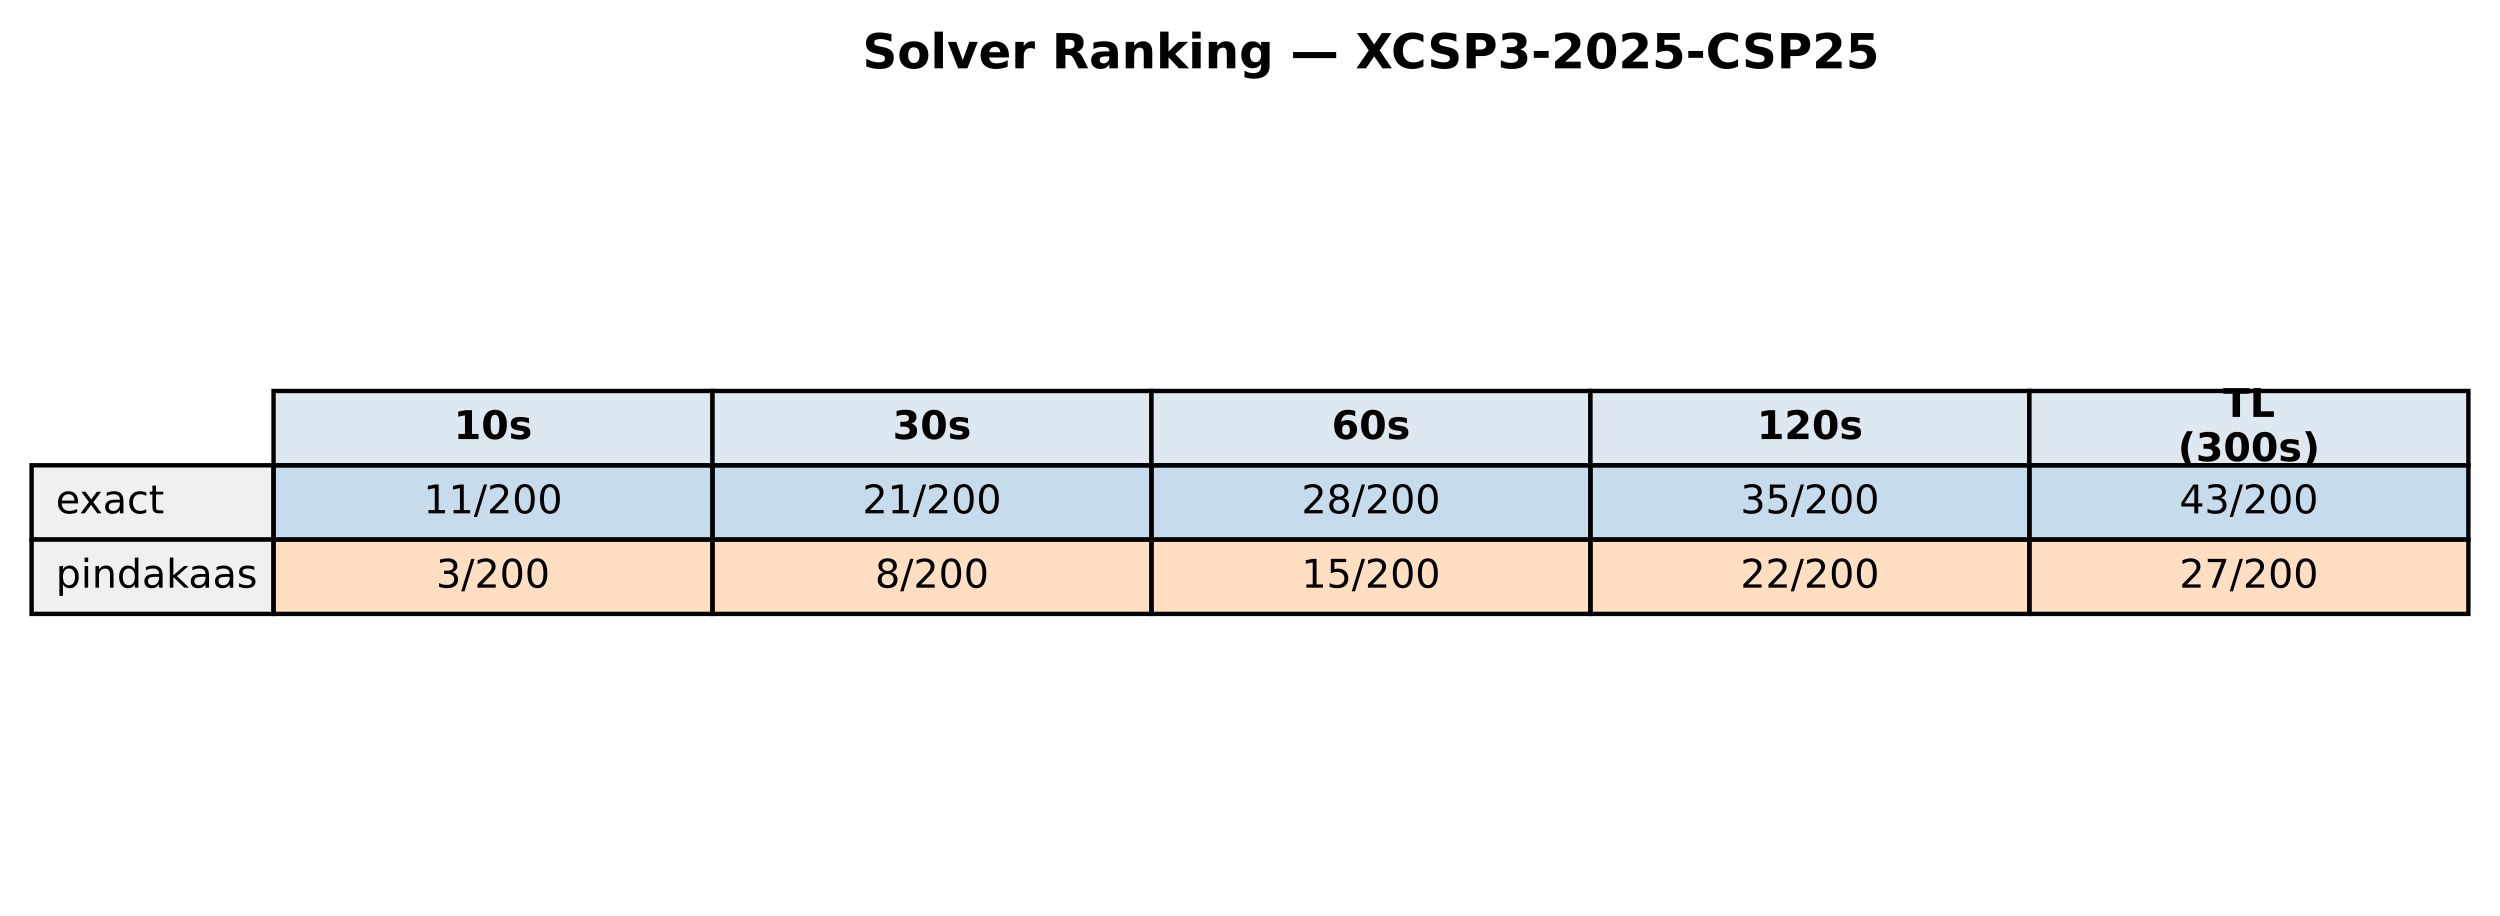
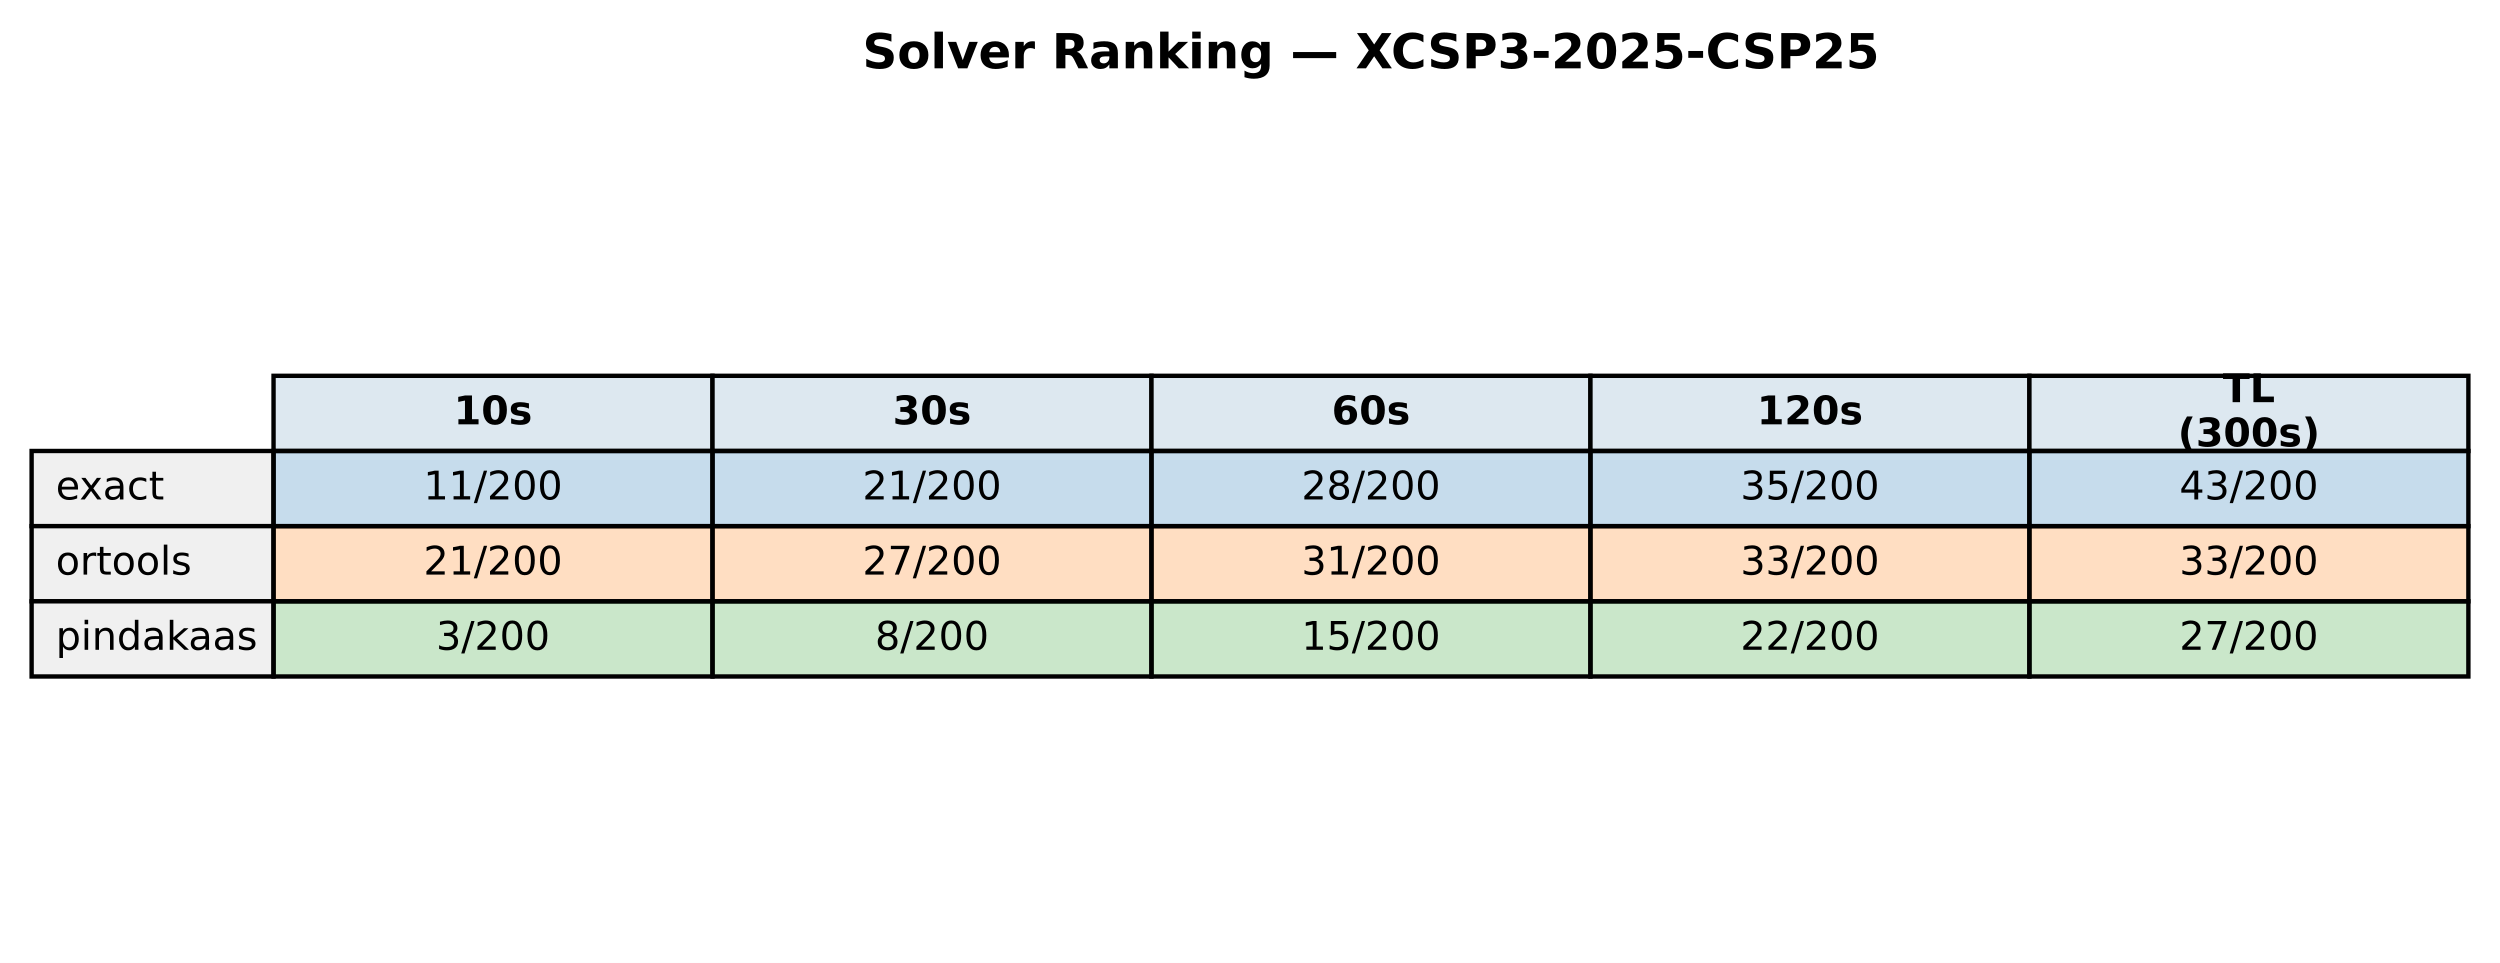
- <svg xmlns="http://www.w3.org/2000/svg" xmlns:xlink="http://www.w3.org/1999/xlink" width="569.414pt" height="208.518pt" viewBox="0 0 569.414 208.518" version="1.1">
+ <svg xmlns="http://www.w3.org/2000/svg" xmlns:xlink="http://www.w3.org/1999/xlink" width="569.414pt" height="219.318pt" viewBox="0 0 569.414 219.318" version="1.1">
  <defs>
    <style type="text/css">*{stroke-linejoin: round; stroke-linecap: butt}</style>
  </defs>
  <g id="figure_1">
    <g id="patch_1">
-       <path d="M 0 208.518  L 569.414 208.518  L 569.414 0  L 0 0  z " style="fill: #ffffff" />
+       <path d="M 0 219.318  L 569.414 219.318  L 569.414 0  L 0 0  z " style="fill: #ffffff" />
    </g>
    <g id="axes_1">
      <g id="table_1">
        <g id="patch_2">
-           <path d="M 62.304 105.976  L 162.286 105.976  L 162.286 89.051  L 62.304 89.051  z " style="fill: #dde8f0; stroke: #000000; stroke-linejoin: miter" />
+           <path d="M 62.304 102.718  L 162.286 102.718  L 162.286 85.597  L 62.304 85.597  z " style="fill: #dde8f0; stroke: #000000; stroke-linejoin: miter" />
        </g>
        <g id="text_1">
-           <g transform="translate(103.3544 99.99704) scale(0.09 -0.09)">
+           <g transform="translate(103.3544 96.64083) scale(0.09 -0.09)">
            <defs>
              <path id="DejaVuSans-Bold-31" d="M 750 831  L 1813 831  L 1813 3847  L 722 3622  L 722 4441  L 1806 4666  L 2950 4666  L 2950 831  L 4013 831  L 4013 0  L 750 0  L 750 831  z " transform="scale(0.015625)" />
              <path id="DejaVuSans-Bold-30" d="M 2944 2338  Q 2944 3213 2780 3570  Q 2616 3928 2228 3928  Q 1841 3928 1675 3570  Q 1509 3213 1509 2338  Q 1509 1453 1675 1090  Q 1841 728 2228 728  Q 2613 728 2778 1090  Q 2944 1453 2944 2338  z M 4147 2328  Q 4147 1169 3647 539  Q 3147 -91 2228 -91  Q 1306 -91 806 539  Q 306 1169 306 2328  Q 306 3491 806 4120  Q 1306 4750 2228 4750  Q 3147 4750 3647 4120  Q 4147 3491 4147 2328  z " transform="scale(0.015625)" />
              <path id="DejaVuSans-Bold-73" d="M 3272 3391  L 3272 2541  Q 2913 2691 2578 2766  Q 2244 2841 1947 2841  Q 1628 2841 1473 2761  Q 1319 2681 1319 2516  Q 1319 2381 1436 2309  Q 1553 2238 1856 2203  L 2053 2175  Q 2913 2066 3209 1816  Q 3506 1566 3506 1031  Q 3506 472 3093 190  Q 2681 -91 1863 -91  Q 1516 -91 1145 -36  Q 775 19 384 128  L 384 978  Q 719 816 1070 734  Q 1422 653 1784 653  Q 2113 653 2278 743  Q 2444 834 2444 1013  Q 2444 1163 2330 1236  Q 2216 1309 1875 1350  L 1678 1375  Q 931 1469 631 1722  Q 331 1975 331 2491  Q 331 3047 712 3315  Q 1094 3584 1881 3584  Q 2191 3584 2531 3537  Q 2872 3491 3272 3391  z " transform="scale(0.015625)" />
            </defs>
            <use xlink:href="#DejaVuSans-Bold-31" />
            <use xlink:href="#DejaVuSans-Bold-30" transform="translate(69.58008 0)" />
            <use xlink:href="#DejaVuSans-Bold-73" transform="translate(139.1602 0)" />
          </g>
        </g>
        <g id="patch_3">
-           <path d="M 162.286 105.976  L 262.268 105.976  L 262.268 89.051  L 162.286 89.051  z " style="fill: #dde8f0; stroke: #000000; stroke-linejoin: miter" />
+           <path d="M 162.286 102.718  L 262.268 102.718  L 262.268 85.597  L 162.286 85.597  z " style="fill: #dde8f0; stroke: #000000; stroke-linejoin: miter" />
        </g>
        <g id="text_2">
-           <g transform="translate(203.3365 99.99704) scale(0.09 -0.09)">
+           <g transform="translate(203.3365 96.64083) scale(0.09 -0.09)">
            <defs>
              <path id="DejaVuSans-Bold-33" d="M 2981 2516  Q 3453 2394 3698 2092  Q 3944 1791 3944 1325  Q 3944 631 3412 270  Q 2881 -91 1863 -91  Q 1503 -91 1142 -33  Q 781 25 428 141  L 428 1069  Q 766 900 1098 814  Q 1431 728 1753 728  Q 2231 728 2486 893  Q 2741 1059 2741 1369  Q 2741 1688 2480 1852  Q 2219 2016 1709 2016  L 1228 2016  L 1228 2791  L 1734 2791  Q 2188 2791 2409 2933  Q 2631 3075 2631 3366  Q 2631 3634 2415 3781  Q 2200 3928 1806 3928  Q 1516 3928 1219 3862  Q 922 3797 628 3669  L 628 4550  Q 984 4650 1334 4700  Q 1684 4750 2022 4750  Q 2931 4750 3382 4451  Q 3834 4153 3834 3553  Q 3834 3144 3618 2883  Q 3403 2622 2981 2516  z " transform="scale(0.015625)" />
            </defs>
            <use xlink:href="#DejaVuSans-Bold-33" />
            <use xlink:href="#DejaVuSans-Bold-30" transform="translate(69.58008 0)" />
            <use xlink:href="#DejaVuSans-Bold-73" transform="translate(139.1602 0)" />
          </g>
        </g>
        <g id="patch_4">
-           <path d="M 262.268 105.976  L 362.25 105.976  L 362.25 89.051  L 262.268 89.051  z " style="fill: #dde8f0; stroke: #000000; stroke-linejoin: miter" />
+           <path d="M 262.268 102.718  L 362.25 102.718  L 362.25 85.597  L 262.268 85.597  z " style="fill: #dde8f0; stroke: #000000; stroke-linejoin: miter" />
        </g>
        <g id="text_3">
-           <g transform="translate(303.3186 99.99704) scale(0.09 -0.09)">
+           <g transform="translate(303.3186 96.64083) scale(0.09 -0.09)">
            <defs>
              <path id="DejaVuSans-Bold-36" d="M 2316 2303  Q 2000 2303 1842 2098  Q 1684 1894 1684 1484  Q 1684 1075 1842 870  Q 2000 666 2316 666  Q 2634 666 2792 870  Q 2950 1075 2950 1484  Q 2950 1894 2792 2098  Q 2634 2303 2316 2303  z M 3803 4544  L 3803 3681  Q 3506 3822 3243 3889  Q 2981 3956 2731 3956  Q 2194 3956 1894 3657  Q 1594 3359 1544 2772  Q 1750 2925 1990 3001  Q 2231 3078 2516 3078  Q 3231 3078 3670 2659  Q 4109 2241 4109 1563  Q 4109 813 3618 361  Q 3128 -91 2303 -91  Q 1394 -91 895 523  Q 397 1138 397 2266  Q 397 3422 980 4083  Q 1563 4744 2578 4744  Q 2900 4744 3203 4694  Q 3506 4644 3803 4544  z " transform="scale(0.015625)" />
            </defs>
            <use xlink:href="#DejaVuSans-Bold-36" />
            <use xlink:href="#DejaVuSans-Bold-30" transform="translate(69.58008 0)" />
            <use xlink:href="#DejaVuSans-Bold-73" transform="translate(139.1602 0)" />
          </g>
        </g>
        <g id="patch_5">
-           <path d="M 362.25 105.976  L 462.232 105.976  L 462.232 89.051  L 362.25 89.051  z " style="fill: #dde8f0; stroke: #000000; stroke-linejoin: miter" />
+           <path d="M 362.25 102.718  L 462.232 102.718  L 462.232 85.597  L 362.25 85.597  z " style="fill: #dde8f0; stroke: #000000; stroke-linejoin: miter" />
        </g>
        <g id="text_4">
-           <g transform="translate(400.1697 99.99704) scale(0.09 -0.09)">
+           <g transform="translate(400.1697 96.64083) scale(0.09 -0.09)">
            <defs>
              <path id="DejaVuSans-Bold-32" d="M 1844 884  L 3897 884  L 3897 0  L 506 0  L 506 884  L 2209 2388  Q 2438 2594 2547 2791  Q 2656 2988 2656 3200  Q 2656 3528 2436 3728  Q 2216 3928 1850 3928  Q 1569 3928 1234 3808  Q 900 3688 519 3450  L 519 4475  Q 925 4609 1322 4679  Q 1719 4750 2100 4750  Q 2938 4750 3402 4381  Q 3866 4013 3866 3353  Q 3866 2972 3669 2642  Q 3472 2313 2841 1759  L 1844 884  z " transform="scale(0.015625)" />
            </defs>
            <use xlink:href="#DejaVuSans-Bold-31" />
            <use xlink:href="#DejaVuSans-Bold-32" transform="translate(69.58008 0)" />
            <use xlink:href="#DejaVuSans-Bold-30" transform="translate(139.1602 0)" />
            <use xlink:href="#DejaVuSans-Bold-73" transform="translate(208.7402 0)" />
          </g>
        </g>
        <g id="patch_6">
-           <path d="M 462.232 105.976  L 562.214 105.976  L 562.214 89.051  L 462.232 89.051  z " style="fill: #dde8f0; stroke: #000000; stroke-linejoin: miter" />
+           <path d="M 462.232 102.718  L 562.214 102.718  L 562.214 85.597  L 462.232 85.597  z " style="fill: #dde8f0; stroke: #000000; stroke-linejoin: miter" />
        </g>
        <g id="text_5">
-           <g transform="translate(506.2858 94.95803) scale(0.09 -0.09)">
+           <g transform="translate(506.2858 91.60181) scale(0.09 -0.09)">
            <defs>
              <path id="DejaVuSans-Bold-54" d="M 31 4666  L 4331 4666  L 4331 3756  L 2784 3756  L 2784 0  L 1581 0  L 1581 3756  L 31 3756  L 31 4666  z " transform="scale(0.015625)" />
              <path id="DejaVuSans-Bold-4c" d="M 588 4666  L 1791 4666  L 1791 909  L 3903 909  L 3903 0  L 588 0  L 588 4666  z " transform="scale(0.015625)" />
            </defs>
            <use xlink:href="#DejaVuSans-Bold-54" />
            <use xlink:href="#DejaVuSans-Bold-4c" transform="translate(68.21289 0)" />
          </g>
-           <g transform="translate(496.0385 105.0361) scale(0.09 -0.09)">
+           <g transform="translate(496.0385 101.6798) scale(0.09 -0.09)">
            <defs>
              <path id="DejaVuSans-Bold-28" d="M 2413 -844  L 1484 -844  Q 1006 -72 778 623  Q 550 1319 550 2003  Q 550 2688 779 3389  Q 1009 4091 1484 4856  L 2413 4856  Q 2013 4116 1813 3408  Q 1613 2700 1613 2009  Q 1613 1319 1811 609  Q 2009 -100 2413 -844  z " transform="scale(0.015625)" />
              <path id="DejaVuSans-Bold-29" d="M 513 -844  Q 913 -100 1113 609  Q 1313 1319 1313 2009  Q 1313 2700 1113 3408  Q 913 4116 513 4856  L 1441 4856  Q 1916 4091 2145 3389  Q 2375 2688 2375 2003  Q 2375 1319 2147 623  Q 1919 -72 1441 -844  L 513 -844  z " transform="scale(0.015625)" />
            </defs>
            <use xlink:href="#DejaVuSans-Bold-28" />
            <use xlink:href="#DejaVuSans-Bold-33" transform="translate(45.70312 0)" />
            <use xlink:href="#DejaVuSans-Bold-30" transform="translate(115.2832 0)" />
            <use xlink:href="#DejaVuSans-Bold-30" transform="translate(184.8633 0)" />
            <use xlink:href="#DejaVuSans-Bold-73" transform="translate(254.4434 0)" />
            <use xlink:href="#DejaVuSans-Bold-29" transform="translate(313.9648 0)" />
          </g>
        </g>
        <g id="patch_7">
-           <path d="M 7.2 122.901  L 62.304 122.901  L 62.304 105.976  L 7.2 105.976  z " style="fill: #f0f0f0; stroke: #000000; stroke-linejoin: miter" />
+           <path d="M 7.2 119.838  L 62.304 119.838  L 62.304 102.718  L 7.2 102.718  z " style="fill: #f0f0f0; stroke: #000000; stroke-linejoin: miter" />
        </g>
        <g id="text_6">
-           <g transform="translate(12.71036 116.9217) scale(0.09 -0.09)">
+           <g transform="translate(12.71036 113.7614) scale(0.09 -0.09)">
            <defs>
              <path id="DejaVuSans-65" d="M 3597 1894  L 3597 1613  L 953 1613  Q 991 1019 1311 708  Q 1631 397 2203 397  Q 2534 397 2845 478  Q 3156 559 3463 722  L 3463 178  Q 3153 47 2828 -22  Q 2503 -91 2169 -91  Q 1331 -91 842 396  Q 353 884 353 1716  Q 353 2575 817 3079  Q 1281 3584 2069 3584  Q 2775 3584 3186 3129  Q 3597 2675 3597 1894  z M 3022 2063  Q 3016 2534 2758 2815  Q 2500 3097 2075 3097  Q 1594 3097 1305 2825  Q 1016 2553 972 2059  L 3022 2063  z " transform="scale(0.015625)" />
              <path id="DejaVuSans-78" d="M 3513 3500  L 2247 1797  L 3578 0  L 2900 0  L 1881 1375  L 863 0  L 184 0  L 1544 1831  L 300 3500  L 978 3500  L 1906 2253  L 2834 3500  L 3513 3500  z " transform="scale(0.015625)" />
              <path id="DejaVuSans-61" d="M 2194 1759  Q 1497 1759 1228 1600  Q 959 1441 959 1056  Q 959 750 1161 570  Q 1363 391 1709 391  Q 2188 391 2477 730  Q 2766 1069 2766 1631  L 2766 1759  L 2194 1759  z M 3341 1997  L 3341 0  L 2766 0  L 2766 531  Q 2569 213 2275 61  Q 1981 -91 1556 -91  Q 1019 -91 701 211  Q 384 513 384 1019  Q 384 1609 779 1909  Q 1175 2209 1959 2209  L 2766 2209  L 2766 2266  Q 2766 2663 2505 2880  Q 2244 3097 1772 3097  Q 1472 3097 1187 3025  Q 903 2953 641 2809  L 641 3341  Q 956 3463 1253 3523  Q 1550 3584 1831 3584  Q 2591 3584 2966 3190  Q 3341 2797 3341 1997  z " transform="scale(0.015625)" />
              <path id="DejaVuSans-63" d="M 3122 3366  L 3122 2828  Q 2878 2963 2633 3030  Q 2388 3097 2138 3097  Q 1578 3097 1268 2742  Q 959 2388 959 1747  Q 959 1106 1268 751  Q 1578 397 2138 397  Q 2388 397 2633 464  Q 2878 531 3122 666  L 3122 134  Q 2881 22 2623 -34  Q 2366 -91 2075 -91  Q 1284 -91 818 406  Q 353 903 353 1747  Q 353 2603 823 3093  Q 1294 3584 2113 3584  Q 2378 3584 2631 3529  Q 2884 3475 3122 3366  z " transform="scale(0.015625)" />
              <path id="DejaVuSans-74" d="M 1172 4494  L 1172 3500  L 2356 3500  L 2356 3053  L 1172 3053  L 1172 1153  Q 1172 725 1289 603  Q 1406 481 1766 481  L 2356 481  L 2356 0  L 1766 0  Q 1100 0 847 248  Q 594 497 594 1153  L 594 3053  L 172 3053  L 172 3500  L 594 3500  L 594 4494  L 1172 4494  z " transform="scale(0.015625)" />
            </defs>
            <use xlink:href="#DejaVuSans-65" />
            <use xlink:href="#DejaVuSans-78" transform="translate(59.77344 0)" />
            <use xlink:href="#DejaVuSans-61" transform="translate(118.9531 0)" />
            <use xlink:href="#DejaVuSans-63" transform="translate(180.2324 0)" />
            <use xlink:href="#DejaVuSans-74" transform="translate(235.2129 0)" />
          </g>
        </g>
        <g id="patch_8">
-           <path d="M 62.304 122.901  L 162.286 122.901  L 162.286 105.976  L 62.304 105.976  z " style="fill: #1f77b4; fill-opacity: 0.25; stroke: #000000; stroke-linejoin: miter" />
+           <path d="M 62.304 119.838  L 162.286 119.838  L 162.286 102.718  L 62.304 102.718  z " style="fill: #1f77b4; fill-opacity: 0.25; stroke: #000000; stroke-linejoin: miter" />
        </g>
        <g id="text_7">
-           <g transform="translate(96.4631 116.9217) scale(0.09 -0.09)">
+           <g transform="translate(96.4631 113.7614) scale(0.09 -0.09)">
            <defs>
              <path id="DejaVuSans-31" d="M 794 531  L 1825 531  L 1825 4091  L 703 3866  L 703 4441  L 1819 4666  L 2450 4666  L 2450 531  L 3481 531  L 3481 0  L 794 0  L 794 531  z " transform="scale(0.015625)" />
              <path id="DejaVuSans-2f" d="M 1625 4666  L 2156 4666  L 531 -594  L 0 -594  L 1625 4666  z " transform="scale(0.015625)" />
              <path id="DejaVuSans-32" d="M 1228 531  L 3431 531  L 3431 0  L 469 0  L 469 531  Q 828 903 1448 1529  Q 2069 2156 2228 2338  Q 2531 2678 2651 2914  Q 2772 3150 2772 3378  Q 2772 3750 2511 3984  Q 2250 4219 1831 4219  Q 1534 4219 1204 4116  Q 875 4013 500 3803  L 500 4441  Q 881 4594 1212 4672  Q 1544 4750 1819 4750  Q 2544 4750 2975 4387  Q 3406 4025 3406 3419  Q 3406 3131 3298 2873  Q 3191 2616 2906 2266  Q 2828 2175 2409 1742  Q 1991 1309 1228 531  z " transform="scale(0.015625)" />
              <path id="DejaVuSans-30" d="M 2034 4250  Q 1547 4250 1301 3770  Q 1056 3291 1056 2328  Q 1056 1369 1301 889  Q 1547 409 2034 409  Q 2525 409 2770 889  Q 3016 1369 3016 2328  Q 3016 3291 2770 3770  Q 2525 4250 2034 4250  z M 2034 4750  Q 2819 4750 3233 4129  Q 3647 3509 3647 2328  Q 3647 1150 3233 529  Q 2819 -91 2034 -91  Q 1250 -91 836 529  Q 422 1150 422 2328  Q 422 3509 836 4129  Q 1250 4750 2034 4750  z " transform="scale(0.015625)" />
            </defs>
            <use xlink:href="#DejaVuSans-31" />
            <use xlink:href="#DejaVuSans-31" transform="translate(63.62305 0)" />
            <use xlink:href="#DejaVuSans-2f" transform="translate(127.2461 0)" />
            <use xlink:href="#DejaVuSans-32" transform="translate(160.9375 0)" />
            <use xlink:href="#DejaVuSans-30" transform="translate(224.5605 0)" />
            <use xlink:href="#DejaVuSans-30" transform="translate(288.1836 0)" />
          </g>
        </g>
        <g id="patch_9">
-           <path d="M 162.286 122.901  L 262.268 122.901  L 262.268 105.976  L 162.286 105.976  z " style="fill: #1f77b4; fill-opacity: 0.25; stroke: #000000; stroke-linejoin: miter" />
+           <path d="M 162.286 119.838  L 262.268 119.838  L 262.268 102.718  L 162.286 102.718  z " style="fill: #1f77b4; fill-opacity: 0.25; stroke: #000000; stroke-linejoin: miter" />
        </g>
        <g id="text_8">
-           <g transform="translate(196.4452 116.9217) scale(0.09 -0.09)">
+           <g transform="translate(196.4452 113.7614) scale(0.09 -0.09)">
            <use xlink:href="#DejaVuSans-32" />
            <use xlink:href="#DejaVuSans-31" transform="translate(63.62305 0)" />
            <use xlink:href="#DejaVuSans-2f" transform="translate(127.2461 0)" />
            <use xlink:href="#DejaVuSans-32" transform="translate(160.9375 0)" />
            <use xlink:href="#DejaVuSans-30" transform="translate(224.5605 0)" />
            <use xlink:href="#DejaVuSans-30" transform="translate(288.1836 0)" />
          </g>
        </g>
        <g id="patch_10">
-           <path d="M 262.268 122.901  L 362.25 122.901  L 362.25 105.976  L 262.268 105.976  z " style="fill: #1f77b4; fill-opacity: 0.25; stroke: #000000; stroke-linejoin: miter" />
+           <path d="M 262.268 119.838  L 362.25 119.838  L 362.25 102.718  L 262.268 102.718  z " style="fill: #1f77b4; fill-opacity: 0.25; stroke: #000000; stroke-linejoin: miter" />
        </g>
        <g id="text_9">
-           <g transform="translate(296.4273 116.9217) scale(0.09 -0.09)">
+           <g transform="translate(296.4273 113.7614) scale(0.09 -0.09)">
            <defs>
              <path id="DejaVuSans-38" d="M 2034 2216  Q 1584 2216 1326 1975  Q 1069 1734 1069 1313  Q 1069 891 1326 650  Q 1584 409 2034 409  Q 2484 409 2743 651  Q 3003 894 3003 1313  Q 3003 1734 2745 1975  Q 2488 2216 2034 2216  z M 1403 2484  Q 997 2584 770 2862  Q 544 3141 544 3541  Q 544 4100 942 4425  Q 1341 4750 2034 4750  Q 2731 4750 3128 4425  Q 3525 4100 3525 3541  Q 3525 3141 3298 2862  Q 3072 2584 2669 2484  Q 3125 2378 3379 2068  Q 3634 1759 3634 1313  Q 3634 634 3220 271  Q 2806 -91 2034 -91  Q 1263 -91 848 271  Q 434 634 434 1313  Q 434 1759 690 2068  Q 947 2378 1403 2484  z M 1172 3481  Q 1172 3119 1398 2916  Q 1625 2713 2034 2713  Q 2441 2713 2670 2916  Q 2900 3119 2900 3481  Q 2900 3844 2670 4047  Q 2441 4250 2034 4250  Q 1625 4250 1398 4047  Q 1172 3844 1172 3481  z " transform="scale(0.015625)" />
            </defs>
            <use xlink:href="#DejaVuSans-32" />
            <use xlink:href="#DejaVuSans-38" transform="translate(63.62305 0)" />
            <use xlink:href="#DejaVuSans-2f" transform="translate(127.2461 0)" />
            <use xlink:href="#DejaVuSans-32" transform="translate(160.9375 0)" />
            <use xlink:href="#DejaVuSans-30" transform="translate(224.5605 0)" />
            <use xlink:href="#DejaVuSans-30" transform="translate(288.1836 0)" />
          </g>
        </g>
        <g id="patch_11">
-           <path d="M 362.25 122.901  L 462.232 122.901  L 462.232 105.976  L 362.25 105.976  z " style="fill: #1f77b4; fill-opacity: 0.25; stroke: #000000; stroke-linejoin: miter" />
+           <path d="M 362.25 119.838  L 462.232 119.838  L 462.232 102.718  L 362.25 102.718  z " style="fill: #1f77b4; fill-opacity: 0.25; stroke: #000000; stroke-linejoin: miter" />
        </g>
        <g id="text_10">
-           <g transform="translate(396.4093 116.9217) scale(0.09 -0.09)">
+           <g transform="translate(396.4093 113.7614) scale(0.09 -0.09)">
            <defs>
              <path id="DejaVuSans-33" d="M 2597 2516  Q 3050 2419 3304 2112  Q 3559 1806 3559 1356  Q 3559 666 3084 287  Q 2609 -91 1734 -91  Q 1441 -91 1130 -33  Q 819 25 488 141  L 488 750  Q 750 597 1062 519  Q 1375 441 1716 441  Q 2309 441 2620 675  Q 2931 909 2931 1356  Q 2931 1769 2642 2001  Q 2353 2234 1838 2234  L 1294 2234  L 1294 2753  L 1863 2753  Q 2328 2753 2575 2939  Q 2822 3125 2822 3475  Q 2822 3834 2567 4026  Q 2313 4219 1838 4219  Q 1578 4219 1281 4162  Q 984 4106 628 3988  L 628 4550  Q 988 4650 1302 4700  Q 1616 4750 1894 4750  Q 2613 4750 3031 4423  Q 3450 4097 3450 3541  Q 3450 3153 3228 2886  Q 3006 2619 2597 2516  z " transform="scale(0.015625)" />
              <path id="DejaVuSans-35" d="M 691 4666  L 3169 4666  L 3169 4134  L 1269 4134  L 1269 2991  Q 1406 3038 1543 3061  Q 1681 3084 1819 3084  Q 2600 3084 3056 2656  Q 3513 2228 3513 1497  Q 3513 744 3044 326  Q 2575 -91 1722 -91  Q 1428 -91 1123 -41  Q 819 9 494 109  L 494 744  Q 775 591 1075 516  Q 1375 441 1709 441  Q 2250 441 2565 725  Q 2881 1009 2881 1497  Q 2881 1984 2565 2268  Q 2250 2553 1709 2553  Q 1456 2553 1204 2497  Q 953 2441 691 2322  L 691 4666  z " transform="scale(0.015625)" />
            </defs>
            <use xlink:href="#DejaVuSans-33" />
            <use xlink:href="#DejaVuSans-35" transform="translate(63.62305 0)" />
            <use xlink:href="#DejaVuSans-2f" transform="translate(127.2461 0)" />
            <use xlink:href="#DejaVuSans-32" transform="translate(160.9375 0)" />
            <use xlink:href="#DejaVuSans-30" transform="translate(224.5605 0)" />
            <use xlink:href="#DejaVuSans-30" transform="translate(288.1836 0)" />
          </g>
        </g>
        <g id="patch_12">
-           <path d="M 462.232 122.901  L 562.214 122.901  L 562.214 105.976  L 462.232 105.976  z " style="fill: #1f77b4; fill-opacity: 0.25; stroke: #000000; stroke-linejoin: miter" />
+           <path d="M 462.232 119.838  L 562.214 119.838  L 562.214 102.718  L 462.232 102.718  z " style="fill: #1f77b4; fill-opacity: 0.25; stroke: #000000; stroke-linejoin: miter" />
        </g>
        <g id="text_11">
-           <g transform="translate(496.3914 116.9217) scale(0.09 -0.09)">
+           <g transform="translate(496.3914 113.7614) scale(0.09 -0.09)">
            <defs>
              <path id="DejaVuSans-34" d="M 2419 4116  L 825 1625  L 2419 1625  L 2419 4116  z M 2253 4666  L 3047 4666  L 3047 1625  L 3713 1625  L 3713 1100  L 3047 1100  L 3047 0  L 2419 0  L 2419 1100  L 313 1100  L 313 1709  L 2253 4666  z " transform="scale(0.015625)" />
            </defs>
            <use xlink:href="#DejaVuSans-34" />
            <use xlink:href="#DejaVuSans-33" transform="translate(63.62305 0)" />
            <use xlink:href="#DejaVuSans-2f" transform="translate(127.2461 0)" />
            <use xlink:href="#DejaVuSans-32" transform="translate(160.9375 0)" />
            <use xlink:href="#DejaVuSans-30" transform="translate(224.5605 0)" />
            <use xlink:href="#DejaVuSans-30" transform="translate(288.1836 0)" />
          </g>
        </g>
        <g id="patch_13">
-           <path d="M 7.2 139.825  L 62.304 139.825  L 62.304 122.901  L 7.2 122.901  z " style="fill: #f0f0f0; stroke: #000000; stroke-linejoin: miter" />
+           <path d="M 7.2 136.959  L 62.304 136.959  L 62.304 119.838  L 7.2 119.838  z " style="fill: #f0f0f0; stroke: #000000; stroke-linejoin: miter" />
        </g>
        <g id="text_12">
-           <g transform="translate(12.71036 133.8464) scale(0.09 -0.09)">
+           <g transform="translate(12.71036 130.882) scale(0.09 -0.09)">
+             <defs>
+               <path id="DejaVuSans-6f" d="M 1959 3097  Q 1497 3097 1228 2736  Q 959 2375 959 1747  Q 959 1119 1226 758  Q 1494 397 1959 397  Q 2419 397 2687 759  Q 2956 1122 2956 1747  Q 2956 2369 2687 2733  Q 2419 3097 1959 3097  z M 1959 3584  Q 2709 3584 3137 3096  Q 3566 2609 3566 1747  Q 3566 888 3137 398  Q 2709 -91 1959 -91  Q 1206 -91 779 398  Q 353 888 353 1747  Q 353 2609 779 3096  Q 1206 3584 1959 3584  z " transform="scale(0.015625)" />
+               <path id="DejaVuSans-72" d="M 2631 2963  Q 2534 3019 2420 3045  Q 2306 3072 2169 3072  Q 1681 3072 1420 2755  Q 1159 2438 1159 1844  L 1159 0  L 581 0  L 581 3500  L 1159 3500  L 1159 2956  Q 1341 3275 1631 3429  Q 1922 3584 2338 3584  Q 2397 3584 2469 3576  Q 2541 3569 2628 3553  L 2631 2963  z " transform="scale(0.015625)" />
+               <path id="DejaVuSans-6c" d="M 603 4863  L 1178 4863  L 1178 0  L 603 0  L 603 4863  z " transform="scale(0.015625)" />
+               <path id="DejaVuSans-73" d="M 2834 3397  L 2834 2853  Q 2591 2978 2328 3040  Q 2066 3103 1784 3103  Q 1356 3103 1142 2972  Q 928 2841 928 2578  Q 928 2378 1081 2264  Q 1234 2150 1697 2047  L 1894 2003  Q 2506 1872 2764 1633  Q 3022 1394 3022 966  Q 3022 478 2636 193  Q 2250 -91 1575 -91  Q 1294 -91 989 -36  Q 684 19 347 128  L 347 722  Q 666 556 975 473  Q 1284 391 1588 391  Q 1994 391 2212 530  Q 2431 669 2431 922  Q 2431 1156 2273 1281  Q 2116 1406 1581 1522  L 1381 1569  Q 847 1681 609 1914  Q 372 2147 372 2553  Q 372 3047 722 3315  Q 1072 3584 1716 3584  Q 2034 3584 2315 3537  Q 2597 3491 2834 3397  z " transform="scale(0.015625)" />
+             </defs>
+             <use xlink:href="#DejaVuSans-6f" />
+             <use xlink:href="#DejaVuSans-72" transform="translate(61.18164 0)" />
+             <use xlink:href="#DejaVuSans-74" transform="translate(102.2949 0)" />
+             <use xlink:href="#DejaVuSans-6f" transform="translate(141.5039 0)" />
+             <use xlink:href="#DejaVuSans-6f" transform="translate(202.6855 0)" />
+             <use xlink:href="#DejaVuSans-6c" transform="translate(263.8672 0)" />
+             <use xlink:href="#DejaVuSans-73" transform="translate(291.6504 0)" />
+           </g>
+         </g>
+         <g id="patch_14">
+           <path d="M 62.304 136.959  L 162.286 136.959  L 162.286 119.838  L 62.304 119.838  z " style="fill: #ff7f0e; fill-opacity: 0.25; stroke: #000000; stroke-linejoin: miter" />
+         </g>
+         <g id="text_13">
+           <g transform="translate(96.4631 130.882) scale(0.09 -0.09)">
+             <use xlink:href="#DejaVuSans-32" />
+             <use xlink:href="#DejaVuSans-31" transform="translate(63.62305 0)" />
+             <use xlink:href="#DejaVuSans-2f" transform="translate(127.2461 0)" />
+             <use xlink:href="#DejaVuSans-32" transform="translate(160.9375 0)" />
+             <use xlink:href="#DejaVuSans-30" transform="translate(224.5605 0)" />
+             <use xlink:href="#DejaVuSans-30" transform="translate(288.1836 0)" />
+           </g>
+         </g>
+         <g id="patch_15">
+           <path d="M 162.286 136.959  L 262.268 136.959  L 262.268 119.838  L 162.286 119.838  z " style="fill: #ff7f0e; fill-opacity: 0.25; stroke: #000000; stroke-linejoin: miter" />
+         </g>
+         <g id="text_14">
+           <g transform="translate(196.4452 130.882) scale(0.09 -0.09)">
+             <defs>
+               <path id="DejaVuSans-37" d="M 525 4666  L 3525 4666  L 3525 4397  L 1831 0  L 1172 0  L 2766 4134  L 525 4134  L 525 4666  z " transform="scale(0.015625)" />
+             </defs>
+             <use xlink:href="#DejaVuSans-32" />
+             <use xlink:href="#DejaVuSans-37" transform="translate(63.62305 0)" />
+             <use xlink:href="#DejaVuSans-2f" transform="translate(127.2461 0)" />
+             <use xlink:href="#DejaVuSans-32" transform="translate(160.9375 0)" />
+             <use xlink:href="#DejaVuSans-30" transform="translate(224.5605 0)" />
+             <use xlink:href="#DejaVuSans-30" transform="translate(288.1836 0)" />
+           </g>
+         </g>
+         <g id="patch_16">
+           <path d="M 262.268 136.959  L 362.25 136.959  L 362.25 119.838  L 262.268 119.838  z " style="fill: #ff7f0e; fill-opacity: 0.25; stroke: #000000; stroke-linejoin: miter" />
+         </g>
+         <g id="text_15">
+           <g transform="translate(296.4273 130.882) scale(0.09 -0.09)">
+             <use xlink:href="#DejaVuSans-33" />
+             <use xlink:href="#DejaVuSans-31" transform="translate(63.62305 0)" />
+             <use xlink:href="#DejaVuSans-2f" transform="translate(127.2461 0)" />
+             <use xlink:href="#DejaVuSans-32" transform="translate(160.9375 0)" />
+             <use xlink:href="#DejaVuSans-30" transform="translate(224.5605 0)" />
+             <use xlink:href="#DejaVuSans-30" transform="translate(288.1836 0)" />
+           </g>
+         </g>
+         <g id="patch_17">
+           <path d="M 362.25 136.959  L 462.232 136.959  L 462.232 119.838  L 362.25 119.838  z " style="fill: #ff7f0e; fill-opacity: 0.25; stroke: #000000; stroke-linejoin: miter" />
+         </g>
+         <g id="text_16">
+           <g transform="translate(396.4093 130.882) scale(0.09 -0.09)">
+             <use xlink:href="#DejaVuSans-33" />
+             <use xlink:href="#DejaVuSans-33" transform="translate(63.62305 0)" />
+             <use xlink:href="#DejaVuSans-2f" transform="translate(127.2461 0)" />
+             <use xlink:href="#DejaVuSans-32" transform="translate(160.9375 0)" />
+             <use xlink:href="#DejaVuSans-30" transform="translate(224.5605 0)" />
+             <use xlink:href="#DejaVuSans-30" transform="translate(288.1836 0)" />
+           </g>
+         </g>
+         <g id="patch_18">
+           <path d="M 462.232 136.959  L 562.214 136.959  L 562.214 119.838  L 462.232 119.838  z " style="fill: #ff7f0e; fill-opacity: 0.25; stroke: #000000; stroke-linejoin: miter" />
+         </g>
+         <g id="text_17">
+           <g transform="translate(496.3914 130.882) scale(0.09 -0.09)">
+             <use xlink:href="#DejaVuSans-33" />
+             <use xlink:href="#DejaVuSans-33" transform="translate(63.62305 0)" />
+             <use xlink:href="#DejaVuSans-2f" transform="translate(127.2461 0)" />
+             <use xlink:href="#DejaVuSans-32" transform="translate(160.9375 0)" />
+             <use xlink:href="#DejaVuSans-30" transform="translate(224.5605 0)" />
+             <use xlink:href="#DejaVuSans-30" transform="translate(288.1836 0)" />
+           </g>
+         </g>
+         <g id="patch_19">
+           <path d="M 7.2 154.079  L 62.304 154.079  L 62.304 136.959  L 7.2 136.959  z " style="fill: #f0f0f0; stroke: #000000; stroke-linejoin: miter" />
+         </g>
+         <g id="text_18">
+           <g transform="translate(12.71036 148.0026) scale(0.09 -0.09)">
            <defs>
              <path id="DejaVuSans-70" d="M 1159 525  L 1159 -1331  L 581 -1331  L 581 3500  L 1159 3500  L 1159 2969  Q 1341 3281 1617 3432  Q 1894 3584 2278 3584  Q 2916 3584 3314 3078  Q 3713 2572 3713 1747  Q 3713 922 3314 415  Q 2916 -91 2278 -91  Q 1894 -91 1617 61  Q 1341 213 1159 525  z M 3116 1747  Q 3116 2381 2855 2742  Q 2594 3103 2138 3103  Q 1681 3103 1420 2742  Q 1159 2381 1159 1747  Q 1159 1113 1420 752  Q 1681 391 2138 391  Q 2594 391 2855 752  Q 3116 1113 3116 1747  z " transform="scale(0.015625)" />
              <path id="DejaVuSans-69" d="M 603 3500  L 1178 3500  L 1178 0  L 603 0  L 603 3500  z M 603 4863  L 1178 4863  L 1178 4134  L 603 4134  L 603 4863  z " transform="scale(0.015625)" />
              <path id="DejaVuSans-6e" d="M 3513 2113  L 3513 0  L 2938 0  L 2938 2094  Q 2938 2591 2744 2837  Q 2550 3084 2163 3084  Q 1697 3084 1428 2787  Q 1159 2491 1159 1978  L 1159 0  L 581 0  L 581 3500  L 1159 3500  L 1159 2956  Q 1366 3272 1645 3428  Q 1925 3584 2291 3584  Q 2894 3584 3203 3211  Q 3513 2838 3513 2113  z " transform="scale(0.015625)" />
              <path id="DejaVuSans-64" d="M 2906 2969  L 2906 4863  L 3481 4863  L 3481 0  L 2906 0  L 2906 525  Q 2725 213 2448 61  Q 2172 -91 1784 -91  Q 1150 -91 751 415  Q 353 922 353 1747  Q 353 2572 751 3078  Q 1150 3584 1784 3584  Q 2172 3584 2448 3432  Q 2725 3281 2906 2969  z M 947 1747  Q 947 1113 1208 752  Q 1469 391 1925 391  Q 2381 391 2643 752  Q 2906 1113 2906 1747  Q 2906 2381 2643 2742  Q 2381 3103 1925 3103  Q 1469 3103 1208 2742  Q 947 2381 947 1747  z " transform="scale(0.015625)" />
              <path id="DejaVuSans-6b" d="M 581 4863  L 1159 4863  L 1159 1991  L 2875 3500  L 3609 3500  L 1753 1863  L 3688 0  L 2938 0  L 1159 1709  L 1159 0  L 581 0  L 581 4863  z " transform="scale(0.015625)" />
-               <path id="DejaVuSans-73" d="M 2834 3397  L 2834 2853  Q 2591 2978 2328 3040  Q 2066 3103 1784 3103  Q 1356 3103 1142 2972  Q 928 2841 928 2578  Q 928 2378 1081 2264  Q 1234 2150 1697 2047  L 1894 2003  Q 2506 1872 2764 1633  Q 3022 1394 3022 966  Q 3022 478 2636 193  Q 2250 -91 1575 -91  Q 1294 -91 989 -36  Q 684 19 347 128  L 347 722  Q 666 556 975 473  Q 1284 391 1588 391  Q 1994 391 2212 530  Q 2431 669 2431 922  Q 2431 1156 2273 1281  Q 2116 1406 1581 1522  L 1381 1569  Q 847 1681 609 1914  Q 372 2147 372 2553  Q 372 3047 722 3315  Q 1072 3584 1716 3584  Q 2034 3584 2315 3537  Q 2597 3491 2834 3397  z " transform="scale(0.015625)" />
            </defs>
            <use xlink:href="#DejaVuSans-70" />
            <use xlink:href="#DejaVuSans-69" transform="translate(63.47656 0)" />
            <use xlink:href="#DejaVuSans-6e" transform="translate(91.25977 0)" />
            <use xlink:href="#DejaVuSans-64" transform="translate(154.6387 0)" />
            <use xlink:href="#DejaVuSans-61" transform="translate(218.1152 0)" />
            <use xlink:href="#DejaVuSans-6b" transform="translate(279.3945 0)" />
            <use xlink:href="#DejaVuSans-61" transform="translate(335.5547 0)" />
            <use xlink:href="#DejaVuSans-61" transform="translate(396.834 0)" />
            <use xlink:href="#DejaVuSans-73" transform="translate(458.1133 0)" />
          </g>
        </g>
-         <g id="patch_14">
-           <path d="M 62.304 139.825  L 162.286 139.825  L 162.286 122.901  L 62.304 122.901  z " style="fill: #ff7f0e; fill-opacity: 0.25; stroke: #000000; stroke-linejoin: miter" />
-         </g>
-         <g id="text_13">
-           <g transform="translate(99.32623 133.8464) scale(0.09 -0.09)">
+         <g id="patch_20">
+           <path d="M 62.304 154.079  L 162.286 154.079  L 162.286 136.959  L 62.304 136.959  z " style="fill: #2ca02c; fill-opacity: 0.25; stroke: #000000; stroke-linejoin: miter" />
+         </g>
+         <g id="text_19">
+           <g transform="translate(99.32623 148.0026) scale(0.09 -0.09)">
            <use xlink:href="#DejaVuSans-33" />
            <use xlink:href="#DejaVuSans-2f" transform="translate(63.62305 0)" />
            <use xlink:href="#DejaVuSans-32" transform="translate(97.31445 0)" />
            <use xlink:href="#DejaVuSans-30" transform="translate(160.9375 0)" />
            <use xlink:href="#DejaVuSans-30" transform="translate(224.5605 0)" />
          </g>
        </g>
-         <g id="patch_15">
-           <path d="M 162.286 139.825  L 262.268 139.825  L 262.268 122.901  L 162.286 122.901  z " style="fill: #ff7f0e; fill-opacity: 0.25; stroke: #000000; stroke-linejoin: miter" />
-         </g>
-         <g id="text_14">
-           <g transform="translate(199.3083 133.8464) scale(0.09 -0.09)">
+         <g id="patch_21">
+           <path d="M 162.286 154.079  L 262.268 154.079  L 262.268 136.959  L 162.286 136.959  z " style="fill: #2ca02c; fill-opacity: 0.25; stroke: #000000; stroke-linejoin: miter" />
+         </g>
+         <g id="text_20">
+           <g transform="translate(199.3083 148.0026) scale(0.09 -0.09)">
            <use xlink:href="#DejaVuSans-38" />
            <use xlink:href="#DejaVuSans-2f" transform="translate(63.62305 0)" />
            <use xlink:href="#DejaVuSans-32" transform="translate(97.31445 0)" />
            <use xlink:href="#DejaVuSans-30" transform="translate(160.9375 0)" />
            <use xlink:href="#DejaVuSans-30" transform="translate(224.5605 0)" />
          </g>
        </g>
-         <g id="patch_16">
-           <path d="M 262.268 139.825  L 362.25 139.825  L 362.25 122.901  L 262.268 122.901  z " style="fill: #ff7f0e; fill-opacity: 0.25; stroke: #000000; stroke-linejoin: miter" />
-         </g>
-         <g id="text_15">
-           <g transform="translate(296.4273 133.8464) scale(0.09 -0.09)">
+         <g id="patch_22">
+           <path d="M 262.268 154.079  L 362.25 154.079  L 362.25 136.959  L 262.268 136.959  z " style="fill: #2ca02c; fill-opacity: 0.25; stroke: #000000; stroke-linejoin: miter" />
+         </g>
+         <g id="text_21">
+           <g transform="translate(296.4273 148.0026) scale(0.09 -0.09)">
            <use xlink:href="#DejaVuSans-31" />
            <use xlink:href="#DejaVuSans-35" transform="translate(63.62305 0)" />
            <use xlink:href="#DejaVuSans-2f" transform="translate(127.2461 0)" />
            <use xlink:href="#DejaVuSans-32" transform="translate(160.9375 0)" />
            <use xlink:href="#DejaVuSans-30" transform="translate(224.5605 0)" />
            <use xlink:href="#DejaVuSans-30" transform="translate(288.1836 0)" />
          </g>
        </g>
-         <g id="patch_17">
-           <path d="M 362.25 139.825  L 462.232 139.825  L 462.232 122.901  L 362.25 122.901  z " style="fill: #ff7f0e; fill-opacity: 0.25; stroke: #000000; stroke-linejoin: miter" />
-         </g>
-         <g id="text_16">
-           <g transform="translate(396.4093 133.8464) scale(0.09 -0.09)">
+         <g id="patch_23">
+           <path d="M 362.25 154.079  L 462.232 154.079  L 462.232 136.959  L 362.25 136.959  z " style="fill: #2ca02c; fill-opacity: 0.25; stroke: #000000; stroke-linejoin: miter" />
+         </g>
+         <g id="text_22">
+           <g transform="translate(396.4093 148.0026) scale(0.09 -0.09)">
            <use xlink:href="#DejaVuSans-32" />
            <use xlink:href="#DejaVuSans-32" transform="translate(63.62305 0)" />
            <use xlink:href="#DejaVuSans-2f" transform="translate(127.2461 0)" />
            <use xlink:href="#DejaVuSans-32" transform="translate(160.9375 0)" />
            <use xlink:href="#DejaVuSans-30" transform="translate(224.5605 0)" />
            <use xlink:href="#DejaVuSans-30" transform="translate(288.1836 0)" />
          </g>
        </g>
-         <g id="patch_18">
-           <path d="M 462.232 139.825  L 562.214 139.825  L 562.214 122.901  L 462.232 122.901  z " style="fill: #ff7f0e; fill-opacity: 0.25; stroke: #000000; stroke-linejoin: miter" />
-         </g>
-         <g id="text_17">
-           <g transform="translate(496.3914 133.8464) scale(0.09 -0.09)">
-             <defs>
-               <path id="DejaVuSans-37" d="M 525 4666  L 3525 4666  L 3525 4397  L 1831 0  L 1172 0  L 2766 4134  L 525 4134  L 525 4666  z " transform="scale(0.015625)" />
-             </defs>
+         <g id="patch_24">
+           <path d="M 462.232 154.079  L 562.214 154.079  L 562.214 136.959  L 462.232 136.959  z " style="fill: #2ca02c; fill-opacity: 0.25; stroke: #000000; stroke-linejoin: miter" />
+         </g>
+         <g id="text_23">
+           <g transform="translate(496.3914 148.0026) scale(0.09 -0.09)">
            <use xlink:href="#DejaVuSans-32" />
            <use xlink:href="#DejaVuSans-37" transform="translate(63.62305 0)" />
            <use xlink:href="#DejaVuSans-2f" transform="translate(127.2461 0)" />
            <use xlink:href="#DejaVuSans-32" transform="translate(160.9375 0)" />
            <use xlink:href="#DejaVuSans-30" transform="translate(224.5605 0)" />
            <use xlink:href="#DejaVuSans-30" transform="translate(288.1836 0)" />
          </g>
        </g>
      </g>
-       <g id="text_18">
+       <g id="text_24">
        <g transform="translate(196.4477 15.55828) scale(0.11 -0.11)">
          <defs>
            <path id="DejaVuSans-Bold-53" d="M 3834 4519  L 3834 3531  Q 3450 3703 3084 3790  Q 2719 3878 2394 3878  Q 1963 3878 1756 3759  Q 1550 3641 1550 3391  Q 1550 3203 1689 3098  Q 1828 2994 2194 2919  L 2706 2816  Q 3484 2659 3812 2340  Q 4141 2022 4141 1434  Q 4141 663 3683 286  Q 3225 -91 2284 -91  Q 1841 -91 1394 -6  Q 947 78 500 244  L 500 1259  Q 947 1022 1364 901  Q 1781 781 2169 781  Q 2563 781 2772 912  Q 2981 1044 2981 1288  Q 2981 1506 2839 1625  Q 2697 1744 2272 1838  L 1806 1941  Q 1106 2091 782 2419  Q 459 2747 459 3303  Q 459 4000 909 4375  Q 1359 4750 2203 4750  Q 2588 4750 2994 4692  Q 3400 4634 3834 4519  z " transform="scale(0.015625)" />
            <path id="DejaVuSans-Bold-6f" d="M 2203 2784  Q 1831 2784 1636 2517  Q 1441 2250 1441 1747  Q 1441 1244 1636 976  Q 1831 709 2203 709  Q 2569 709 2762 976  Q 2956 1244 2956 1747  Q 2956 2250 2762 2517  Q 2569 2784 2203 2784  z M 2203 3584  Q 3106 3584 3614 3096  Q 4122 2609 4122 1747  Q 4122 884 3614 396  Q 3106 -91 2203 -91  Q 1297 -91 786 396  Q 275 884 275 1747  Q 275 2609 786 3096  Q 1297 3584 2203 3584  z " transform="scale(0.015625)" />
            <path id="DejaVuSans-Bold-6c" d="M 538 4863  L 1656 4863  L 1656 0  L 538 0  L 538 4863  z " transform="scale(0.015625)" />
            <path id="DejaVuSans-Bold-76" d="M 97 3500  L 1216 3500  L 2088 1081  L 2956 3500  L 4078 3500  L 2700 0  L 1472 0  L 97 3500  z " transform="scale(0.015625)" />
            <path id="DejaVuSans-Bold-65" d="M 4031 1759  L 4031 1441  L 1416 1441  Q 1456 1047 1700 850  Q 1944 653 2381 653  Q 2734 653 3104 758  Q 3475 863 3866 1075  L 3866 213  Q 3469 63 3072 -14  Q 2675 -91 2278 -91  Q 1328 -91 801 392  Q 275 875 275 1747  Q 275 2603 792 3093  Q 1309 3584 2216 3584  Q 3041 3584 3536 3087  Q 4031 2591 4031 1759  z M 2881 2131  Q 2881 2450 2695 2645  Q 2509 2841 2209 2841  Q 1884 2841 1681 2658  Q 1478 2475 1428 2131  L 2881 2131  z " transform="scale(0.015625)" />
            <path id="DejaVuSans-Bold-72" d="M 3138 2547  Q 2991 2616 2845 2648  Q 2700 2681 2553 2681  Q 2122 2681 1889 2404  Q 1656 2128 1656 1613  L 1656 0  L 538 0  L 538 3500  L 1656 3500  L 1656 2925  Q 1872 3269 2151 3426  Q 2431 3584 2822 3584  Q 2878 3584 2943 3579  Q 3009 3575 3134 3559  L 3138 2547  z " transform="scale(0.015625)" />
            <path id="DejaVuSans-Bold-20" transform="scale(0.015625)" />
            <path id="DejaVuSans-Bold-52" d="M 2297 2597  Q 2675 2597 2839 2737  Q 3003 2878 3003 3200  Q 3003 3519 2839 3656  Q 2675 3794 2297 3794  L 1791 3794  L 1791 2597  L 2297 2597  z M 1791 1766  L 1791 0  L 588 0  L 588 4666  L 2425 4666  Q 3347 4666 3776 4356  Q 4206 4047 4206 3378  Q 4206 2916 3982 2619  Q 3759 2322 3309 2181  Q 3556 2125 3751 1926  Q 3947 1728 4147 1325  L 4800 0  L 3519 0  L 2950 1159  Q 2778 1509 2601 1637  Q 2425 1766 2131 1766  L 1791 1766  z " transform="scale(0.015625)" />
            <path id="DejaVuSans-Bold-61" d="M 2106 1575  Q 1756 1575 1579 1456  Q 1403 1338 1403 1106  Q 1403 894 1545 773  Q 1688 653 1941 653  Q 2256 653 2472 879  Q 2688 1106 2688 1447  L 2688 1575  L 2106 1575  z M 3816 1997  L 3816 0  L 2688 0  L 2688 519  Q 2463 200 2181 54  Q 1900 -91 1497 -91  Q 953 -91 614 226  Q 275 544 275 1050  Q 275 1666 698 1953  Q 1122 2241 2028 2241  L 2688 2241  L 2688 2328  Q 2688 2594 2478 2717  Q 2269 2841 1825 2841  Q 1466 2841 1156 2769  Q 847 2697 581 2553  L 581 3406  Q 941 3494 1303 3539  Q 1666 3584 2028 3584  Q 2975 3584 3395 3211  Q 3816 2838 3816 1997  z " transform="scale(0.015625)" />
            <path id="DejaVuSans-Bold-6e" d="M 4056 2131  L 4056 0  L 2931 0  L 2931 347  L 2931 1631  Q 2931 2084 2911 2256  Q 2891 2428 2841 2509  Q 2775 2619 2662 2680  Q 2550 2741 2406 2741  Q 2056 2741 1856 2470  Q 1656 2200 1656 1722  L 1656 0  L 538 0  L 538 3500  L 1656 3500  L 1656 2988  Q 1909 3294 2193 3439  Q 2478 3584 2822 3584  Q 3428 3584 3742 3212  Q 4056 2841 4056 2131  z " transform="scale(0.015625)" />
            <path id="DejaVuSans-Bold-6b" d="M 538 4863  L 1656 4863  L 1656 2216  L 2944 3500  L 4244 3500  L 2534 1894  L 4378 0  L 3022 0  L 1656 1459  L 1656 0  L 538 0  L 538 4863  z " transform="scale(0.015625)" />
            <path id="DejaVuSans-Bold-69" d="M 538 3500  L 1656 3500  L 1656 0  L 538 0  L 538 3500  z M 538 4863  L 1656 4863  L 1656 3950  L 538 3950  L 538 4863  z " transform="scale(0.015625)" />
            <path id="DejaVuSans-Bold-67" d="M 2919 594  Q 2688 288 2409 144  Q 2131 0 1766 0  Q 1125 0 706 504  Q 288 1009 288 1791  Q 288 2575 706 3076  Q 1125 3578 1766 3578  Q 2131 3578 2409 3434  Q 2688 3291 2919 2981  L 2919 3500  L 4044 3500  L 4044 353  Q 4044 -491 3511 -936  Q 2978 -1381 1966 -1381  Q 1638 -1381 1331 -1331  Q 1025 -1281 716 -1178  L 716 -306  Q 1009 -475 1290 -558  Q 1572 -641 1856 -641  Q 2406 -641 2662 -400  Q 2919 -159 2919 353  L 2919 594  z M 2181 2772  Q 1834 2772 1640 2515  Q 1447 2259 1447 1791  Q 1447 1309 1634 1061  Q 1822 813 2181 813  Q 2531 813 2725 1069  Q 2919 1325 2919 1791  Q 2919 2259 2725 2515  Q 2531 2772 2181 2772  z " transform="scale(0.015625)" />
            <path id="DejaVuSans-Bold-2014" d="M 344 2156  L 6056 2156  L 6056 1350  L 344 1350  L 344 2156  z " transform="scale(0.015625)" />
            <path id="DejaVuSans-Bold-58" d="M 3188 2381  L 4806 0  L 3553 0  L 2463 1594  L 1381 0  L 122 0  L 1741 2381  L 184 4666  L 1441 4666  L 2463 3163  L 3481 4666  L 4744 4666  L 3188 2381  z " transform="scale(0.015625)" />
            <path id="DejaVuSans-Bold-43" d="M 4288 256  Q 3956 84 3597 -3  Q 3238 -91 2847 -91  Q 1681 -91 1000 561  Q 319 1213 319 2328  Q 319 3447 1000 4098  Q 1681 4750 2847 4750  Q 3238 4750 3597 4662  Q 3956 4575 4288 4403  L 4288 3438  Q 3953 3666 3628 3772  Q 3303 3878 2944 3878  Q 2300 3878 1931 3465  Q 1563 3053 1563 2328  Q 1563 1606 1931 1193  Q 2300 781 2944 781  Q 3303 781 3628 887  Q 3953 994 4288 1222  L 4288 256  z " transform="scale(0.015625)" />
            <path id="DejaVuSans-Bold-50" d="M 588 4666  L 2584 4666  Q 3475 4666 3951 4270  Q 4428 3875 4428 3144  Q 4428 2409 3951 2014  Q 3475 1619 2584 1619  L 1791 1619  L 1791 0  L 588 0  L 588 4666  z M 1791 3794  L 1791 2491  L 2456 2491  Q 2806 2491 2997 2661  Q 3188 2831 3188 3144  Q 3188 3456 2997 3625  Q 2806 3794 2456 3794  L 1791 3794  z " transform="scale(0.015625)" />
            <path id="DejaVuSans-Bold-2d" d="M 347 2297  L 2309 2297  L 2309 1388  L 347 1388  L 347 2297  z " transform="scale(0.015625)" />
            <path id="DejaVuSans-Bold-35" d="M 678 4666  L 3669 4666  L 3669 3781  L 1638 3781  L 1638 3059  Q 1775 3097 1914 3117  Q 2053 3138 2203 3138  Q 3056 3138 3531 2711  Q 4006 2284 4006 1522  Q 4006 766 3489 337  Q 2972 -91 2053 -91  Q 1656 -91 1267 -14  Q 878 63 494 219  L 494 1166  Q 875 947 1217 837  Q 1559 728 1863 728  Q 2300 728 2551 942  Q 2803 1156 2803 1522  Q 2803 1891 2551 2103  Q 2300 2316 1863 2316  Q 1603 2316 1309 2248  Q 1016 2181 678 2041  L 678 4666  z " transform="scale(0.015625)" />
          </defs>
          <use xlink:href="#DejaVuSans-Bold-53" />
          <use xlink:href="#DejaVuSans-Bold-6f" transform="translate(72.02148 0)" />
          <use xlink:href="#DejaVuSans-Bold-6c" transform="translate(140.7227 0)" />
          <use xlink:href="#DejaVuSans-Bold-76" transform="translate(175 0)" />
          <use xlink:href="#DejaVuSans-Bold-65" transform="translate(240.1855 0)" />
          <use xlink:href="#DejaVuSans-Bold-72" transform="translate(308.0078 0)" />
          <use xlink:href="#DejaVuSans-Bold-20" transform="translate(357.3242 0)" />
          <use xlink:href="#DejaVuSans-Bold-52" transform="translate(392.1387 0)" />
          <use xlink:href="#DejaVuSans-Bold-61" transform="translate(469.1406 0)" />
          <use xlink:href="#DejaVuSans-Bold-6e" transform="translate(536.6211 0)" />
          <use xlink:href="#DejaVuSans-Bold-6b" transform="translate(607.8125 0)" />
          <use xlink:href="#DejaVuSans-Bold-69" transform="translate(674.3164 0)" />
          <use xlink:href="#DejaVuSans-Bold-6e" transform="translate(708.5938 0)" />
          <use xlink:href="#DejaVuSans-Bold-67" transform="translate(779.7852 0)" />
          <use xlink:href="#DejaVuSans-Bold-20" transform="translate(851.3672 0)" />
          <use xlink:href="#DejaVuSans-Bold-2014" transform="translate(886.1816 0)" />
          <use xlink:href="#DejaVuSans-Bold-20" transform="translate(986.1816 0)" />
          <use xlink:href="#DejaVuSans-Bold-58" transform="translate(1020.996 0)" />
          <use xlink:href="#DejaVuSans-Bold-43" transform="translate(1094.471 0)" />
          <use xlink:href="#DejaVuSans-Bold-53" transform="translate(1169.734 0)" />
          <use xlink:href="#DejaVuSans-Bold-50" transform="translate(1241.756 0)" />
          <use xlink:href="#DejaVuSans-Bold-33" transform="translate(1315.047 0)" />
          <use xlink:href="#DejaVuSans-Bold-2d" transform="translate(1384.627 0)" />
          <use xlink:href="#DejaVuSans-Bold-32" transform="translate(1426.131 0)" />
          <use xlink:href="#DejaVuSans-Bold-30" transform="translate(1495.711 0)" />
          <use xlink:href="#DejaVuSans-Bold-32" transform="translate(1565.291 0)" />
          <use xlink:href="#DejaVuSans-Bold-35" transform="translate(1634.871 0)" />
          <use xlink:href="#DejaVuSans-Bold-2d" transform="translate(1704.451 0)" />
          <use xlink:href="#DejaVuSans-Bold-43" transform="translate(1745.955 0)" />
          <use xlink:href="#DejaVuSans-Bold-53" transform="translate(1821.219 0)" />
          <use xlink:href="#DejaVuSans-Bold-50" transform="translate(1893.24 0)" />
          <use xlink:href="#DejaVuSans-Bold-32" transform="translate(1966.531 0)" />
          <use xlink:href="#DejaVuSans-Bold-35" transform="translate(2036.111 0)" />
        </g>
      </g>
    </g>
  </g>
</svg>
